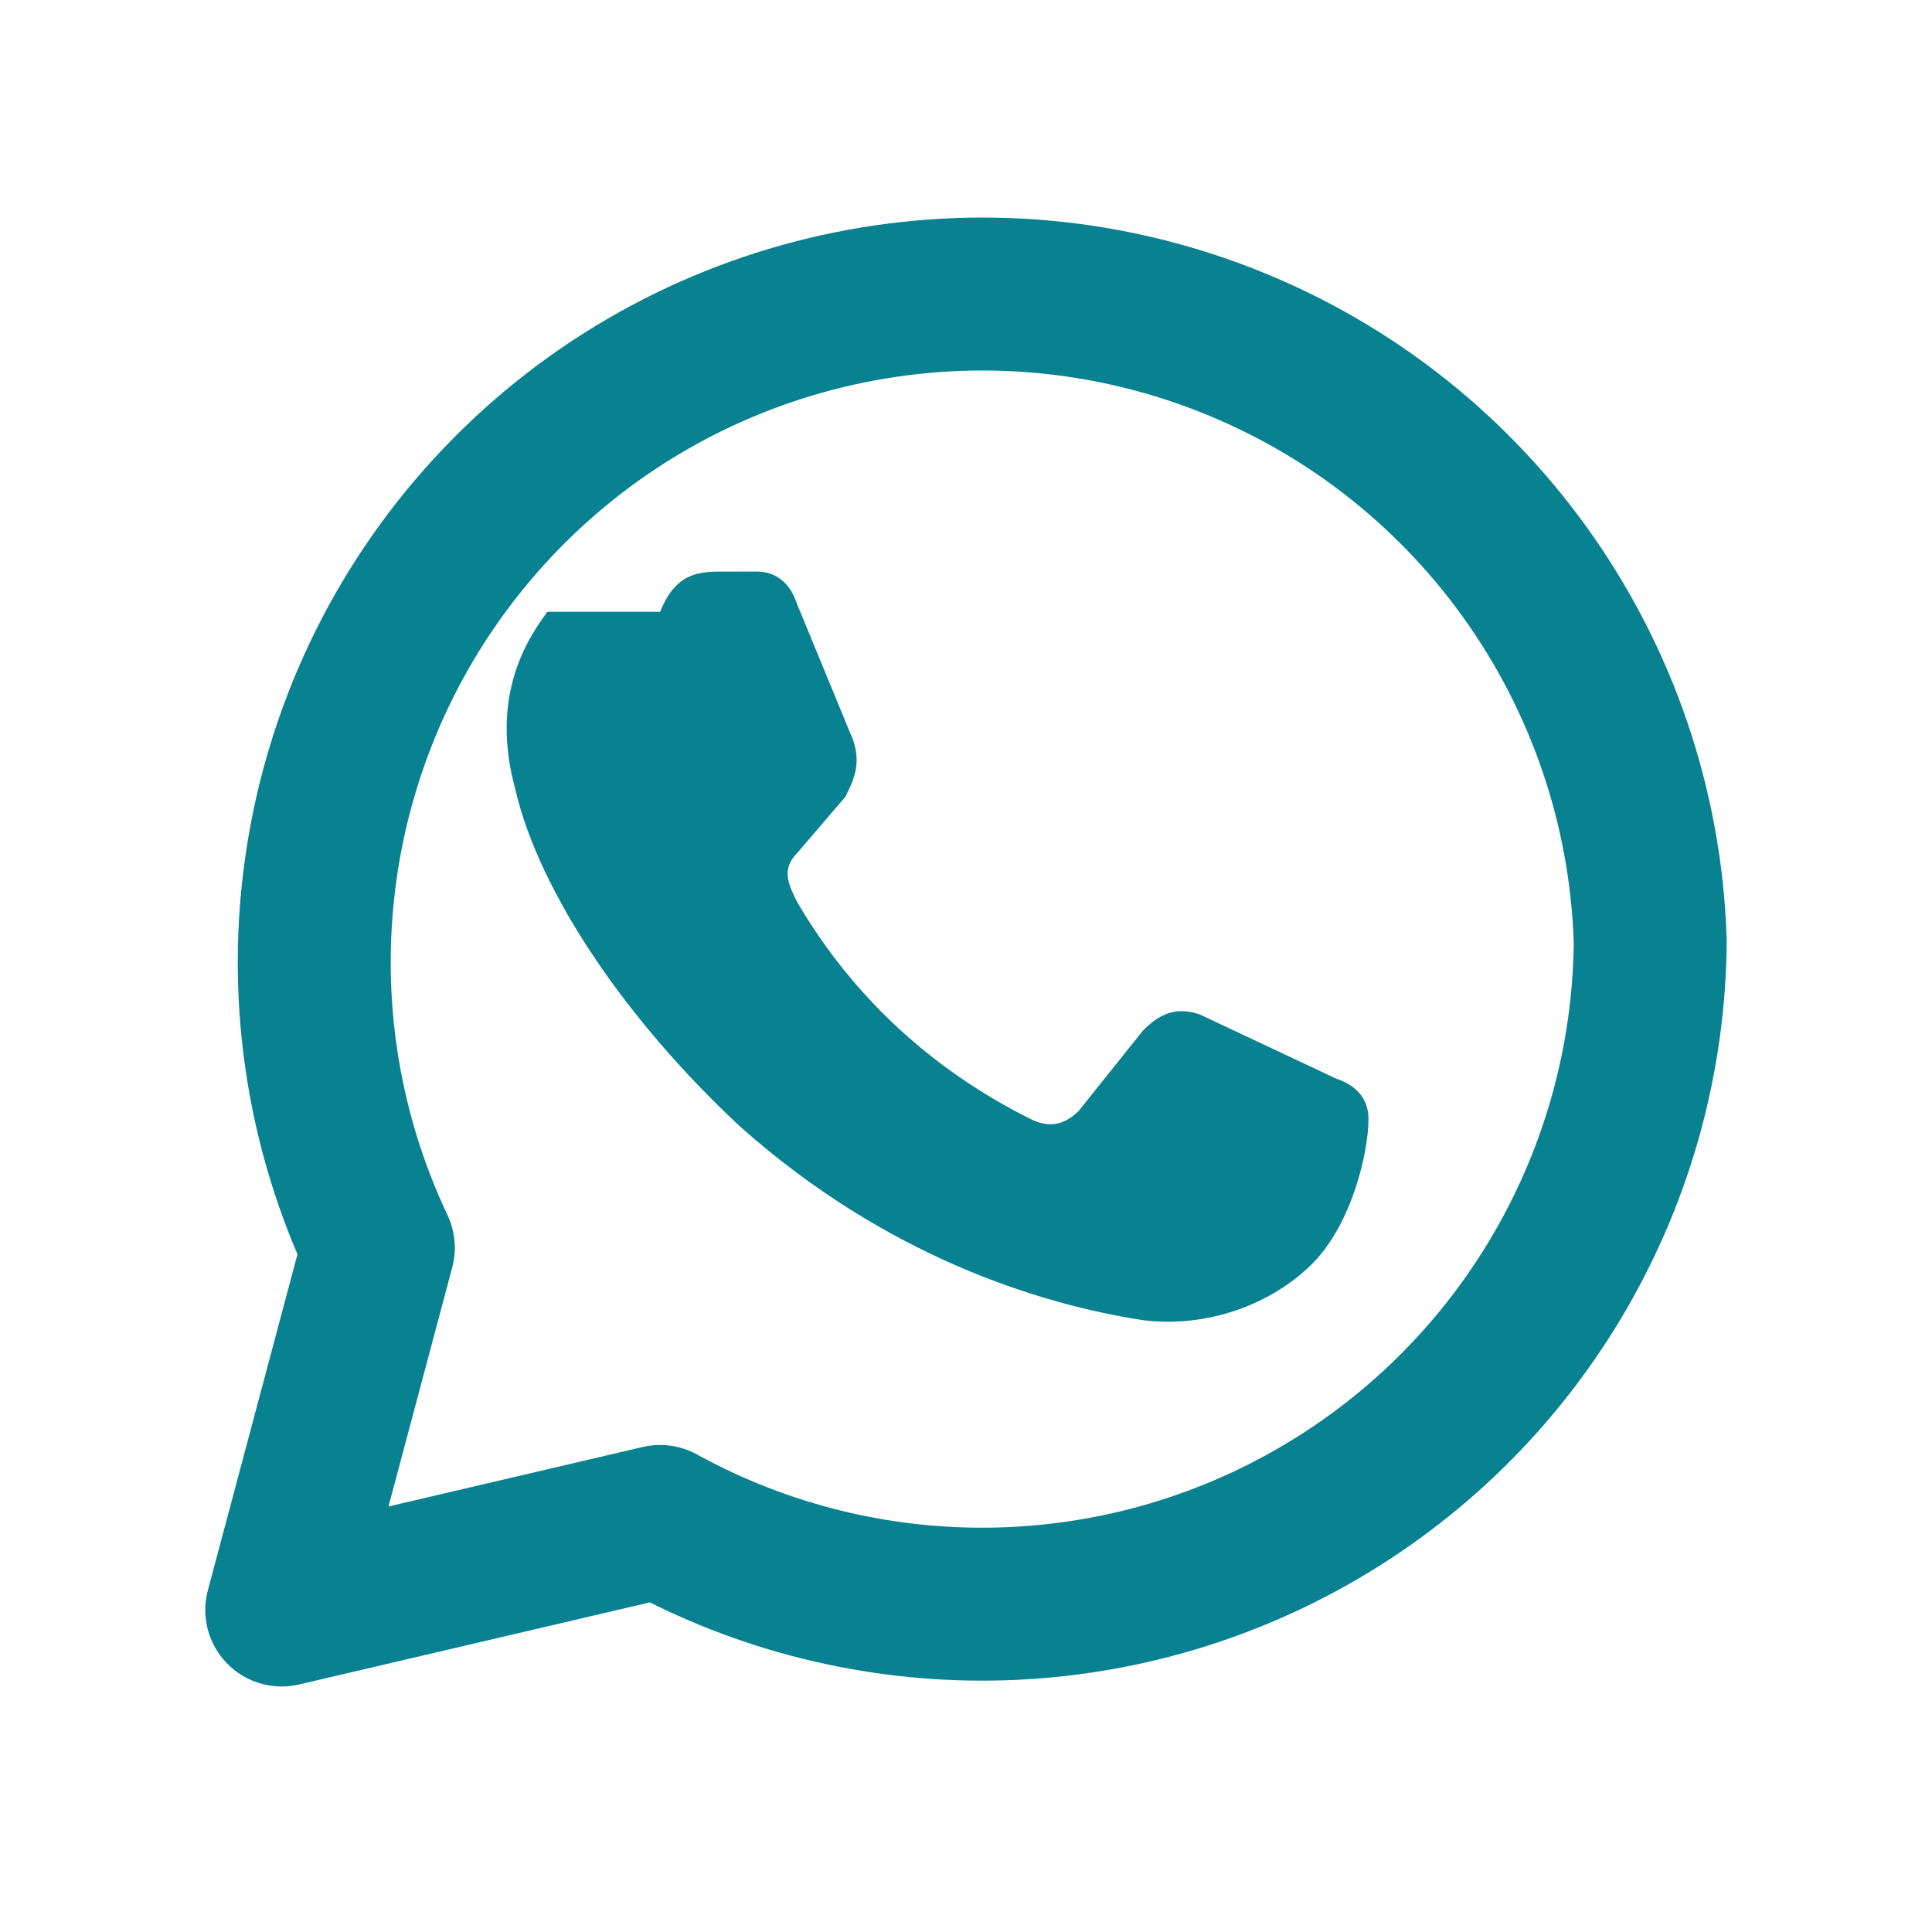
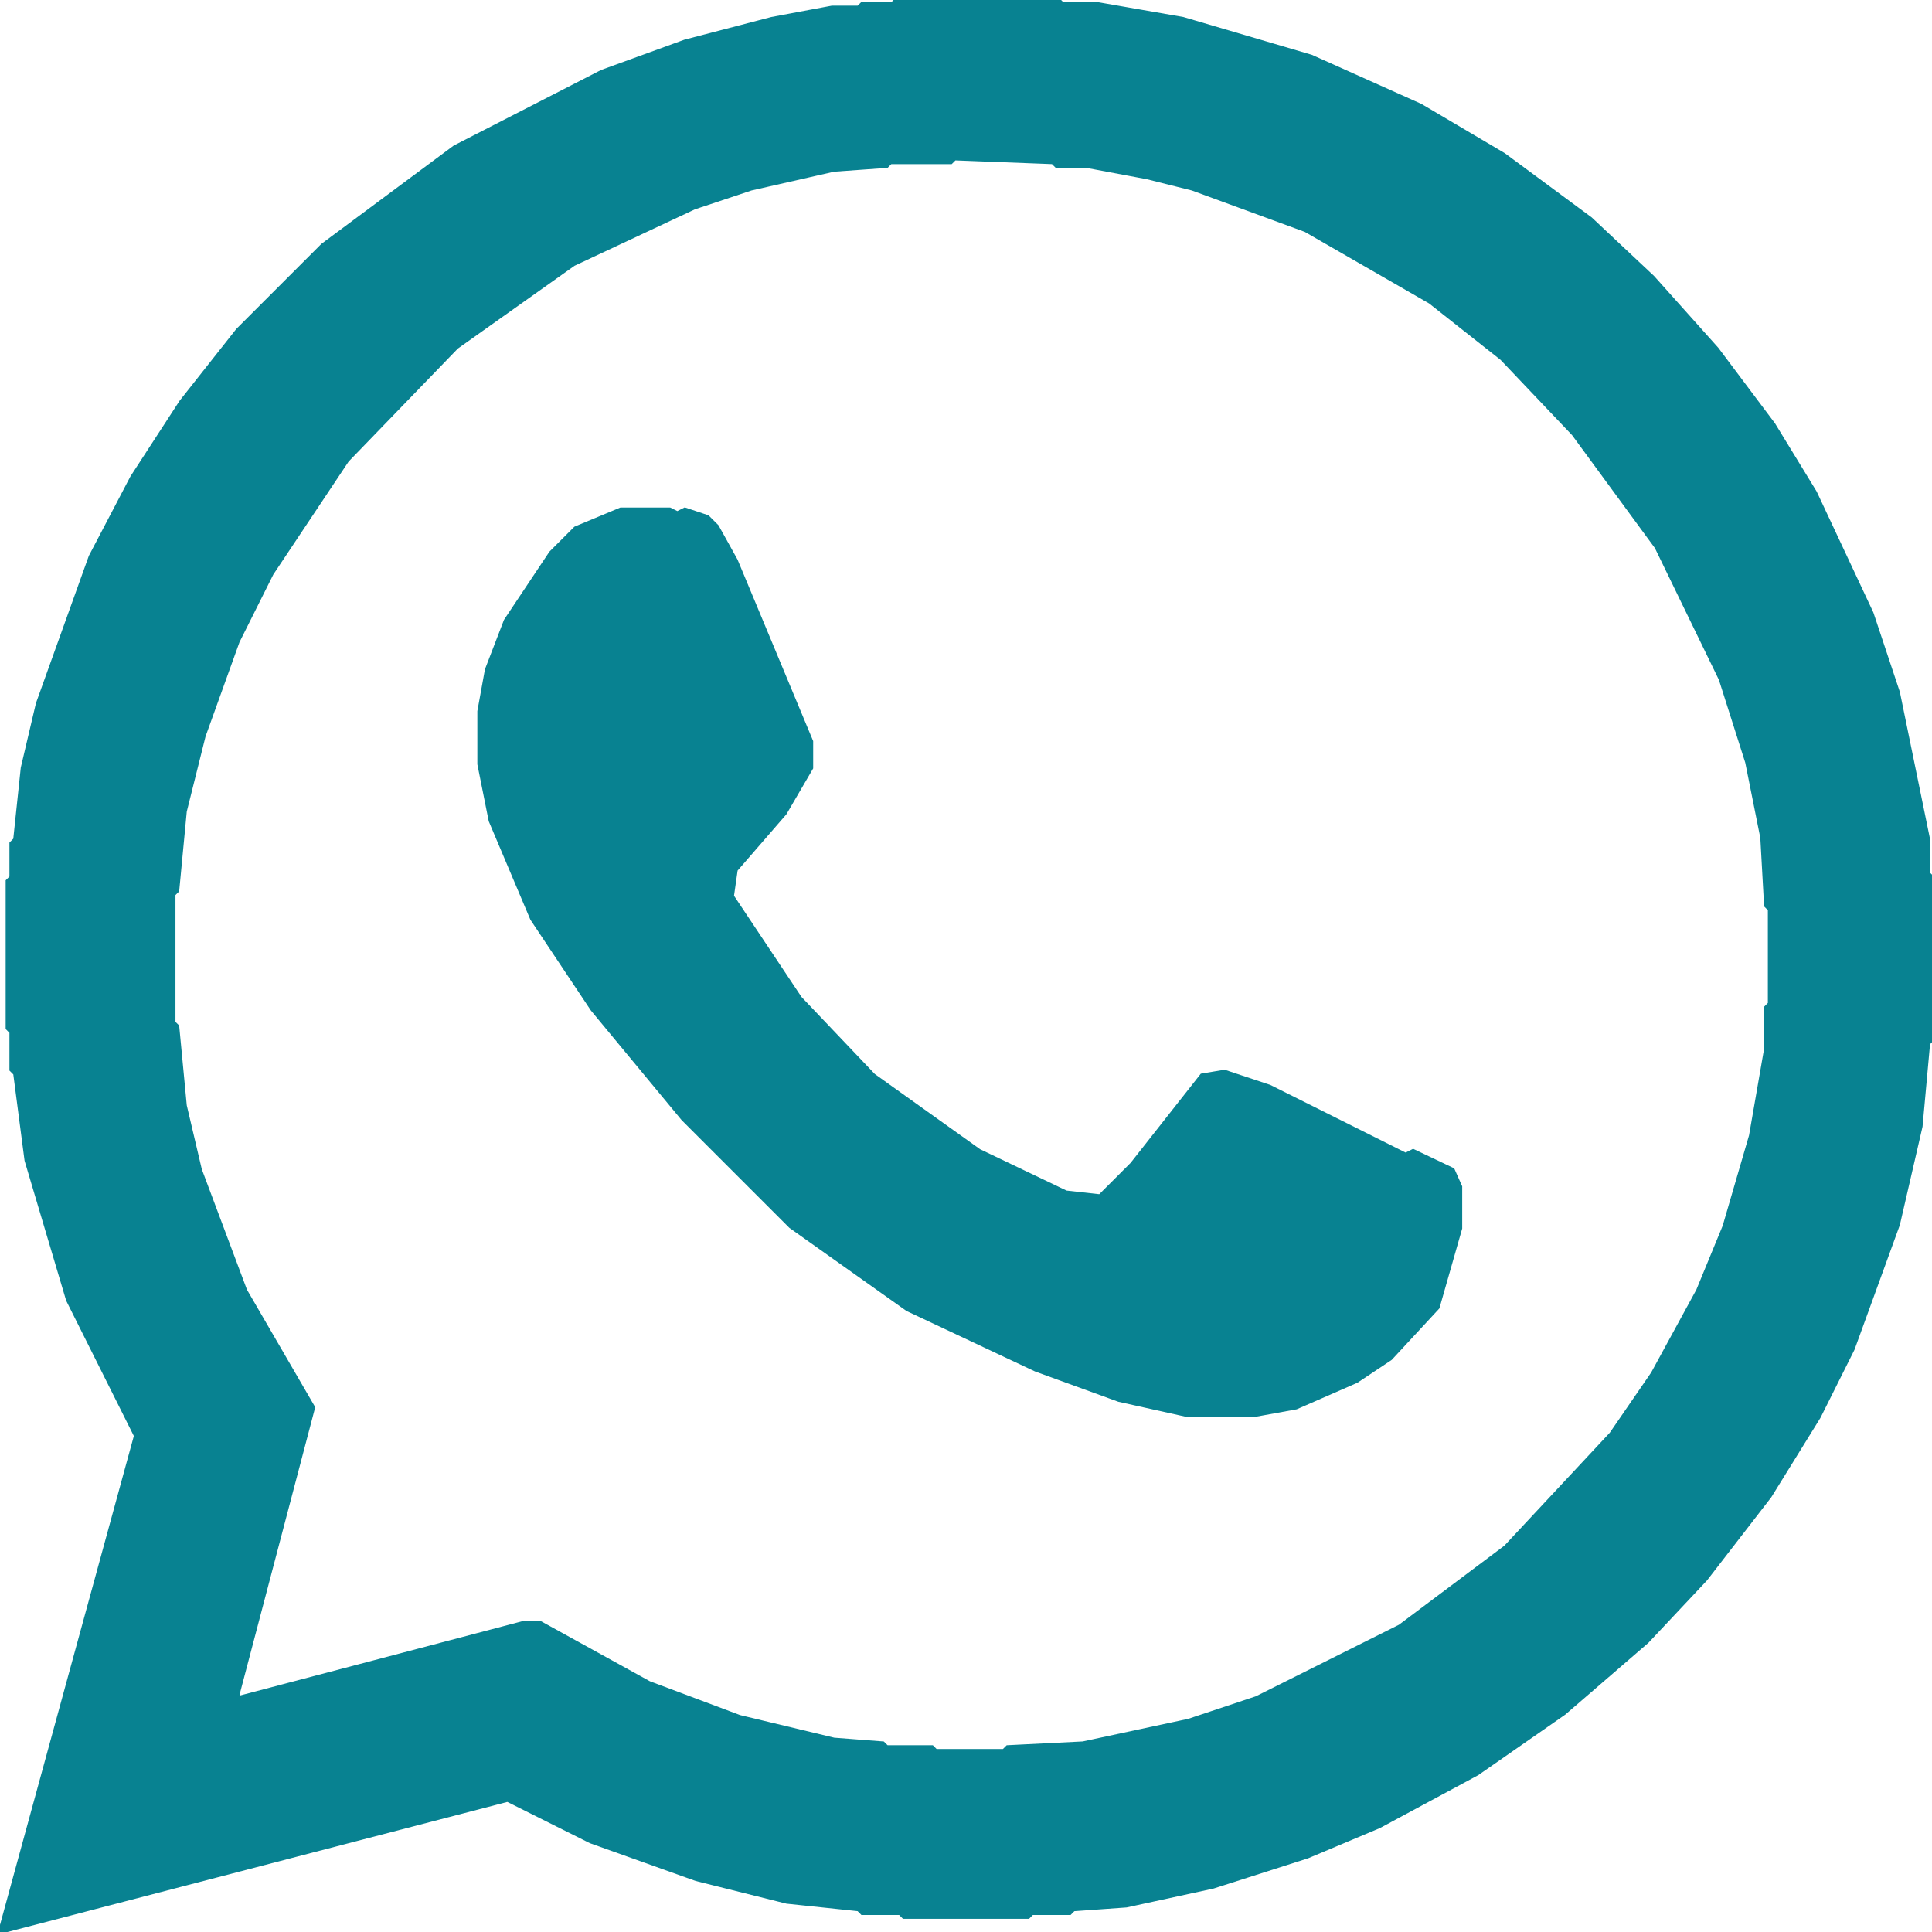
- <svg xmlns="http://www.w3.org/2000/svg" viewBox="0 0 24 24">
-   <path d="M20.5 11.7a8.3 8.3 0 0 1-12.3 7.2L3.5 20l1.2-4.5a8.3 8.3 0 1 1 15.8-3.8Z" fill="none" stroke="#088291" stroke-width="1.9" stroke-linecap="round" stroke-linejoin="round" />
-   <path d="M8.2 7.6c.2-.5.5-.5.8-.5h.4c.2 0 .4.1.5.4l.7 1.7c.1.3 0 .5-.1.7l-.6.7c-.2.2-.1.4 0 .6.7 1.2 1.7 2.1 2.9 2.7.2.1.4.1.6-.1l.8-1c.2-.2.4-.3.7-.2l1.7.8c.3.1.4.3.4.5 0 .4-.2 1.3-.7 1.8-.5.5-1.3.8-2.1.7-1.3-.2-3.2-.8-5-2.4-1.4-1.3-2.5-2.9-2.8-4.2-.3-1.1.1-1.8.4-2.2Z" fill="#088291" />
+ <svg xmlns="http://www.w3.org/2000/svg" viewBox="0 0 512 512" version="1.1" desc="Created with imagetracer.js version 1.2.6">
+   <path fill="#088291" stroke="#088291" stroke-width="1" opacity="1" d="M 237.5 0 L 280.5 0 L 281.5 1 L 290.5 1 L 313.5 5 L 347.5 15 L 376.5 28 L 398.5 41 L 421.5 58 L 438 73.5 L 455 92.5 L 470 112.5 L 481 130.5 L 496 162.5 L 503 183.5 L 511 222.5 L 511 231.5 L 512 232.5 L 512 275.5 L 511 276.5 L 509 298.5 L 503 324.5 L 491 357.5 L 482 375.5 L 469 396.5 L 452 418.5 L 436.5 435 L 414.5 454 L 391.5 470 L 365.5 484 L 346.5 492 L 321.5 500 L 298.5 505 L 284.5 506 L 283.5 507 L 273.5 507 L 272.5 508 L 239.5 508 L 238.5 507 L 228.5 507 L 227.5 506 L 208.5 504 L 184.5 498 L 156.5 488 L 134.5 477 L 0 512 L 36 380.5 L 18 344.5 L 7 307.5 L 4 284.5 L 3 283.5 L 3 273.5 L 2 272.5 L 2 233.5 L 3 232.5 L 3 223.5 L 4 222.5 L 6 203.5 L 10 186.5 L 24 147.5 L 35 126.5 L 48 106.5 L 63 87.5 L 85.5 65 L 120.5 39 L 159.5 19 L 181.5 11 L 204.5 5 L 220.5 2 L 227.5 2 L 228.5 1 L 236.5 1 L 237.5 0 Z M 253 42 L 252 43 L 236 43 L 235 44 L 221 45 L 199 50 L 184 55 L 152 70 L 121 92 L 92 122 L 72 152 L 63 170 L 54 195 L 49 215 L 47 236 L 46 237 L 46 271 L 47 272 L 49 293 L 53 310 L 65 342 L 83 373 L 63 449 L 63 450 L 139 430 L 143 430 L 172 446 L 196 455 L 221 461 L 234 462 L 235 463 L 247 463 L 248 464 L 266 464 L 267 463 L 287 462 L 315 456 L 333 450 L 371 431 L 399 410 L 427 380 L 438 364 L 450 342 L 457 325 L 464 301 L 468 278 L 468 267 L 469 266 L 469 241 L 468 240 L 467 222 L 463 202 L 456 180 L 439 145 L 417 115 L 398 95 L 379 80 L 346 61 L 316 50 L 304 47 L 288 44 L 280 44 L 279 43 L 253 42 Z " />
+   <path fill="#088291" stroke="#088291" stroke-width="1" opacity="1" d="M 164.5 135 L 177.5 135 L 179.5 136 L 181.5 135 L 187.5 137 L 190 139.5 L 195 148.5 L 215 196.5 L 215 203.5 L 208 215.5 L 195 230.5 L 194 237.5 L 212 264.5 L 231.5 285 L 259.5 305 L 282.5 316 L 291.5 317 L 300 308.5 L 318.5 285 L 324.5 284 L 336.5 288 L 372.5 306 L 374.5 305 L 385 310 L 387 314.5 L 387 325.5 L 381 346.5 L 368.5 360 L 359.5 366 L 343.5 373 L 332.5 375 L 314.5 375 L 296.5 371 L 274.5 363 L 240.5 347 L 209.5 325 L 181 296.5 L 157 267.5 L 141 243.5 L 130 217.5 L 127 202.5 L 127 188.5 L 129 177.5 L 134 164.5 L 146 146.5 L 152.5 140 L 164.5 135 Z " />
</svg>
